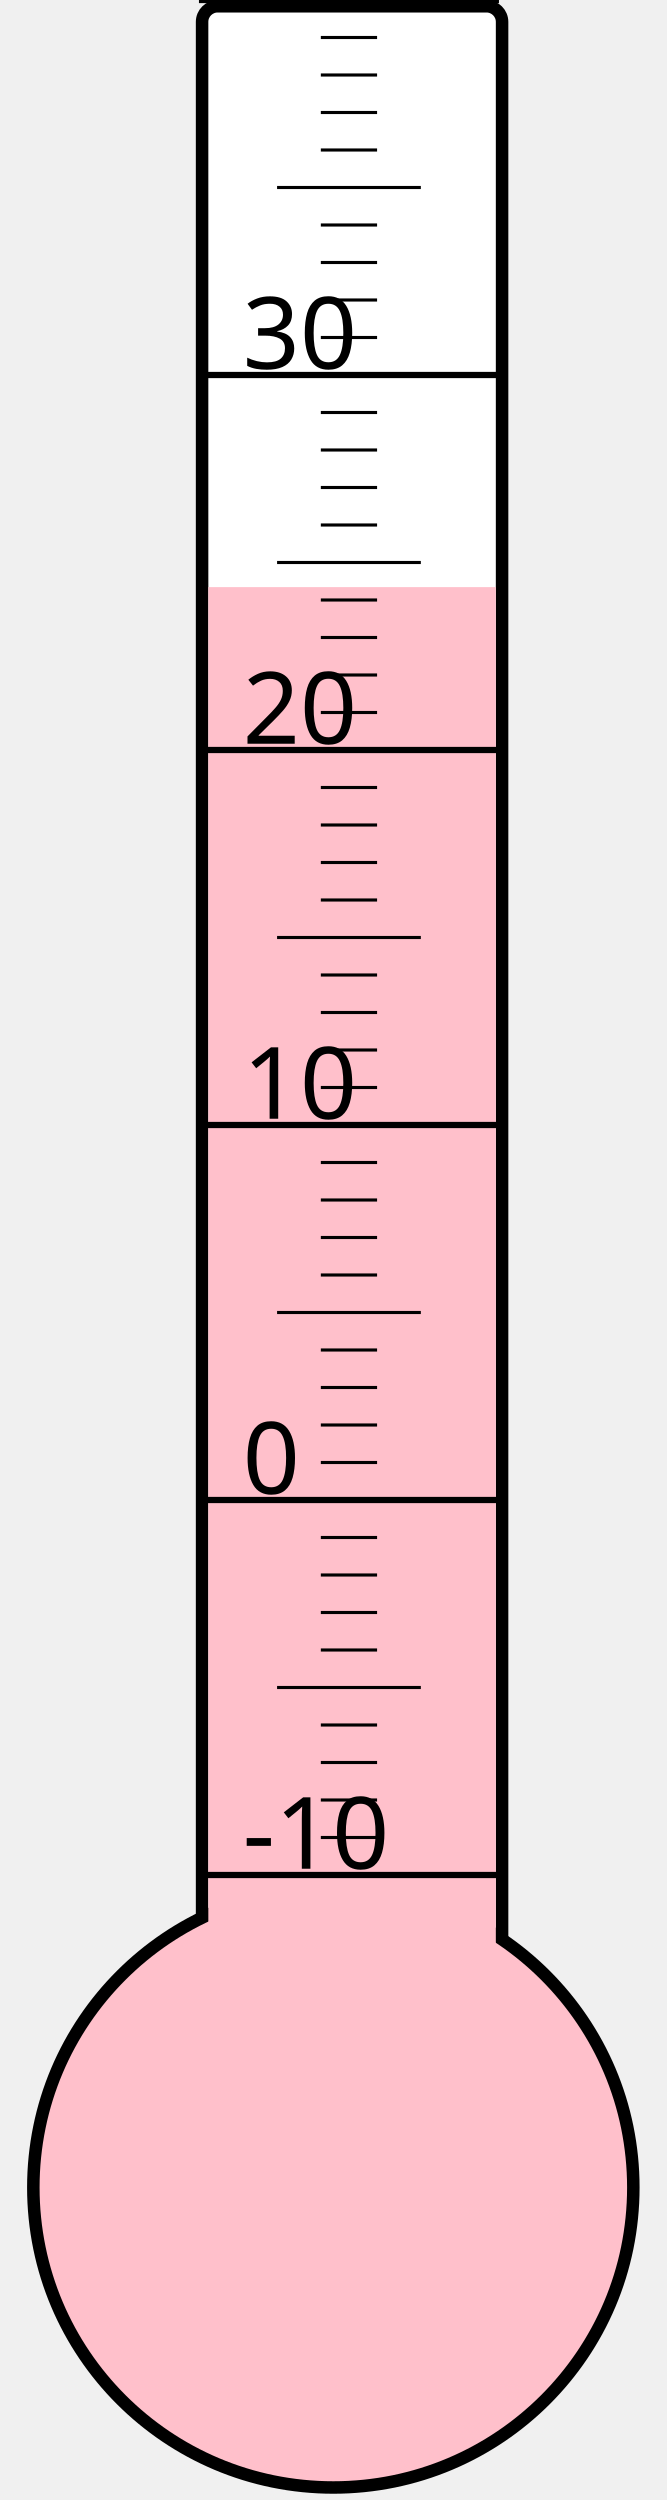
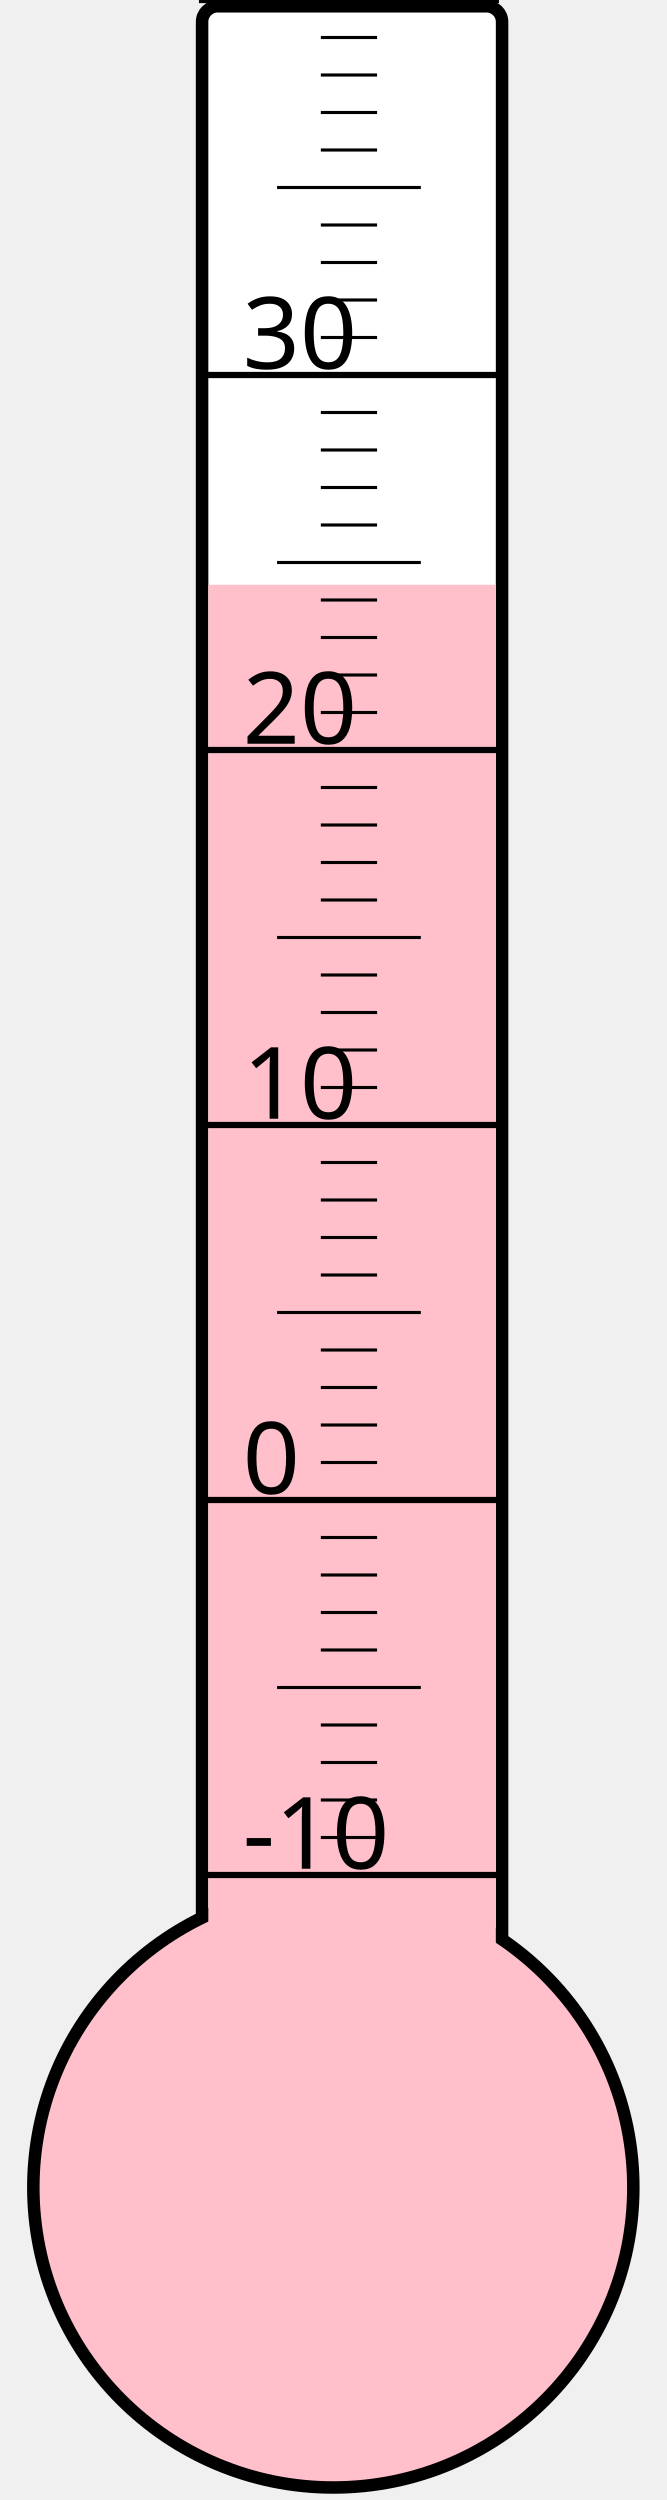
<svg xmlns="http://www.w3.org/2000/svg" width="40px" height="150px" viewBox="0 0 200 800">
  <rect width="200" height="800" x="0" y="0" style="fill: #ffffeb; fill-opacity: 0;" />
  <rect width="96" height="680" x="58" y="2" rx="5" ry="5" style="fill: white; fill-opacity: 1; stroke: black; stroke-width: 4;" />
  <circle cx="100" cy="700" r="96" style="fill: pink; stroke: black; stroke-width: 4;" />
-   <rect width="92" height="512.125" x="60" y="187.875" style="fill: pink; fill-opacity: 1; stroke-width: 0;" />
+   <rect width="92" height="512.875" x="60" y="187.125" style="fill: pink; fill-opacity: 1; stroke-width: 0;" />
  <text x="71" y="598" style="font-family: sans-serif; font-size: 24pt;">-10</text>
  <text x="71" y="478" style="font-family: sans-serif; font-size: 24pt;">0</text>
  <text x="71" y="358" style="font-family: sans-serif; font-size: 24pt;">10</text>
  <text x="71" y="238" style="font-family: sans-serif; font-size: 24pt;">20</text>
  <text x="71" y="118" style="font-family: sans-serif; font-size: 24pt;">30</text>
  <g style="stroke: black;">
    <line x1="57" y1="600" x2="153" y2="600" style="stroke-width: 2;" />
    <line x1="96" y1="588" x2="114" y2="588" style="stroke-width: 1;" />
    <line x1="96" y1="576" x2="114" y2="576" style="stroke-width: 1;" />
    <line x1="96" y1="564" x2="114" y2="564" style="stroke-width: 1;" />
    <line x1="96" y1="552" x2="114" y2="552" style="stroke-width: 1;" />
    <line x1="82" y1="540" x2="128" y2="540" style="stroke-width: 1;" />
    <line x1="96" y1="528" x2="114" y2="528" style="stroke-width: 1;" />
    <line x1="96" y1="516" x2="114" y2="516" style="stroke-width: 1;" />
    <line x1="96" y1="504" x2="114" y2="504" style="stroke-width: 1;" />
    <line x1="96" y1="492" x2="114" y2="492" style="stroke-width: 1;" />
    <line x1="57" y1="480" x2="153" y2="480" style="stroke-width: 2;" />
    <line x1="96" y1="468" x2="114" y2="468" style="stroke-width: 1;" />
    <line x1="96" y1="456" x2="114" y2="456" style="stroke-width: 1;" />
    <line x1="96" y1="444" x2="114" y2="444" style="stroke-width: 1;" />
    <line x1="96" y1="432" x2="114" y2="432" style="stroke-width: 1;" />
    <line x1="82" y1="420" x2="128" y2="420" style="stroke-width: 1;" />
    <line x1="96" y1="408" x2="114" y2="408" style="stroke-width: 1;" />
    <line x1="96" y1="396" x2="114" y2="396" style="stroke-width: 1;" />
    <line x1="96" y1="384" x2="114" y2="384" style="stroke-width: 1;" />
    <line x1="96" y1="372" x2="114" y2="372" style="stroke-width: 1;" />
    <line x1="57" y1="360" x2="153" y2="360" style="stroke-width: 2;" />
    <line x1="96" y1="348" x2="114" y2="348" style="stroke-width: 1;" />
    <line x1="96" y1="336" x2="114" y2="336" style="stroke-width: 1;" />
    <line x1="96" y1="324" x2="114" y2="324" style="stroke-width: 1;" />
    <line x1="96" y1="312" x2="114" y2="312" style="stroke-width: 1;" />
    <line x1="82" y1="300" x2="128" y2="300" style="stroke-width: 1;" />
    <line x1="96" y1="288" x2="114" y2="288" style="stroke-width: 1;" />
    <line x1="96" y1="276" x2="114" y2="276" style="stroke-width: 1;" />
    <line x1="96" y1="264" x2="114" y2="264" style="stroke-width: 1;" />
    <line x1="96" y1="252" x2="114" y2="252" style="stroke-width: 1;" />
    <line x1="57" y1="240" x2="153" y2="240" style="stroke-width: 2;" />
    <line x1="96" y1="228" x2="114" y2="228" style="stroke-width: 1;" />
    <line x1="96" y1="216" x2="114" y2="216" style="stroke-width: 1;" />
    <line x1="96" y1="204" x2="114" y2="204" style="stroke-width: 1;" />
    <line x1="96" y1="192" x2="114" y2="192" style="stroke-width: 1;" />
    <line x1="82" y1="180" x2="128" y2="180" style="stroke-width: 1;" />
    <line x1="96" y1="168" x2="114" y2="168" style="stroke-width: 1;" />
    <line x1="96" y1="156" x2="114" y2="156" style="stroke-width: 1;" />
    <line x1="96" y1="144" x2="114" y2="144" style="stroke-width: 1;" />
    <line x1="96" y1="132" x2="114" y2="132" style="stroke-width: 1;" />
    <line x1="57" y1="120" x2="153" y2="120" style="stroke-width: 2;" />
    <line x1="96" y1="108" x2="114" y2="108" style="stroke-width: 1;" />
    <line x1="96" y1="96" x2="114" y2="96" style="stroke-width: 1;" />
    <line x1="96" y1="84" x2="114" y2="84" style="stroke-width: 1;" />
    <line x1="96" y1="72" x2="114" y2="72" style="stroke-width: 1;" />
    <line x1="82" y1="60" x2="128" y2="60" style="stroke-width: 1;" />
    <line x1="96" y1="48" x2="114" y2="48" style="stroke-width: 1;" />
    <line x1="96" y1="36" x2="114" y2="36" style="stroke-width: 1;" />
    <line x1="96" y1="24" x2="114" y2="24" style="stroke-width: 1;" />
    <line x1="96" y1="12" x2="114" y2="12" style="stroke-width: 1;" />
    <line x1="57" y1="0" x2="153" y2="0" style="stroke-width: 2;" />
  </g>
</svg>
